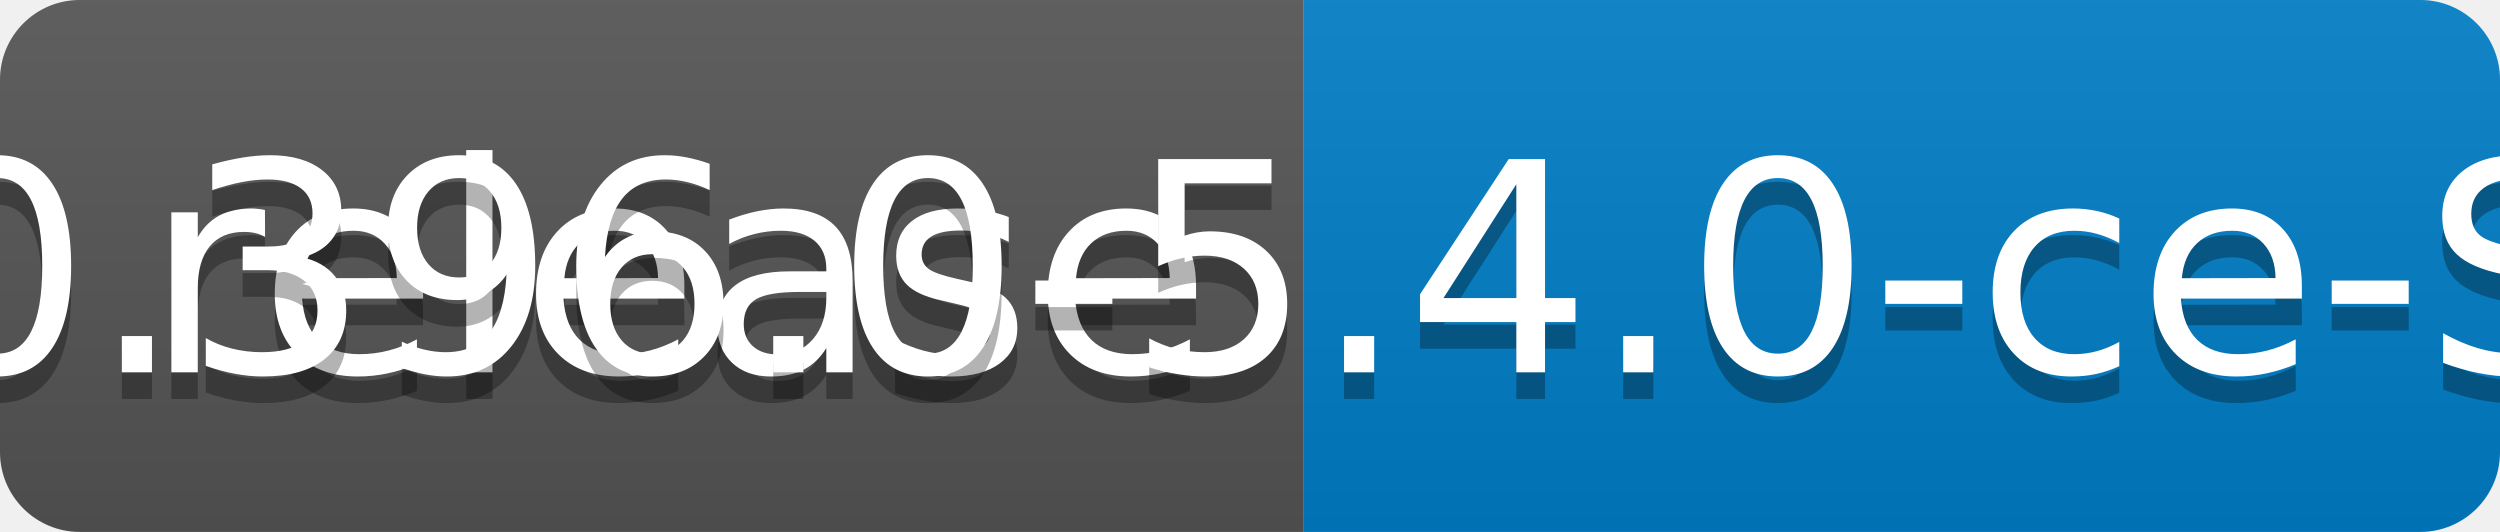
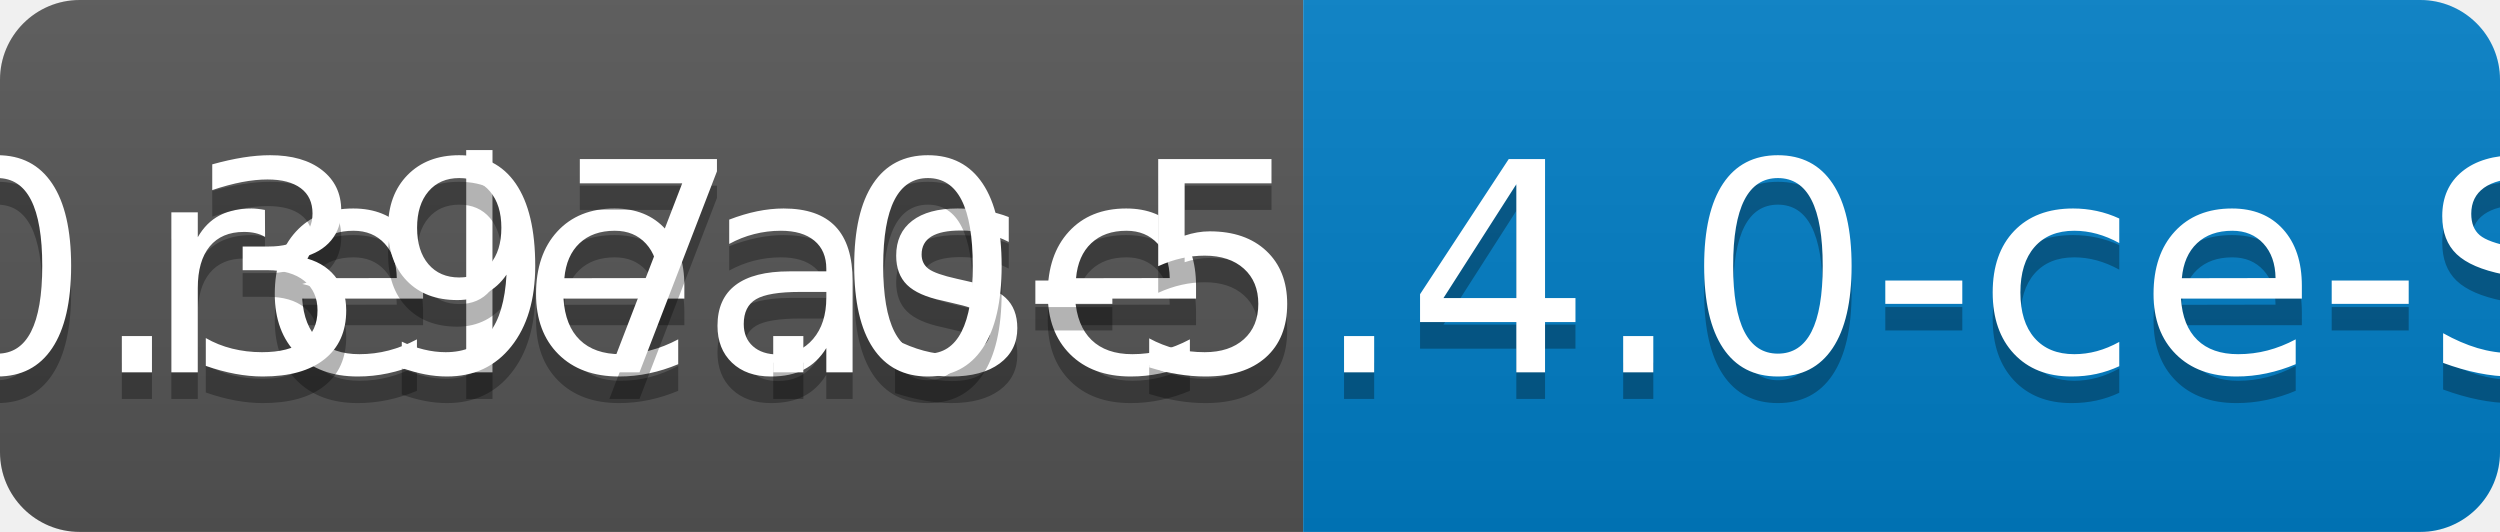
<svg xmlns="http://www.w3.org/2000/svg" width="94" height="20">
  <linearGradient id="b" x2="0" y2="100%">
    <stop offset="0" stop-color="#bbb" stop-opacity=".1" />
    <stop offset="1" stop-opacity=".1" />
  </linearGradient>
  <clipPath id="a">
    <rect width="94" height="20" rx="3" fill="#fff" />
  </clipPath>
  <g clip-path="url(#a)">
    <path fill="#555" d="M0 0h49v20H0z" />
    <path fill="#007ec6" d="M49 0h45v20H49z" />
    <path fill="url(#b)" d="M0 0h94v20H0z" />
  </g>
  <g fill="#fff" text-anchor="middle" font-family="DejaVu Sans,Verdana,Geneva,sans-serif" font-size="110">
    <text x="255" y="150" fill="#010101" fill-opacity=".3" transform="scale(.1)" textLength="390">release</text>
    <text x="255" y="140" transform="scale(.1)" textLength="390">release</text>
-     <text x="705" y="150" fill="#010101" fill-opacity=".3" transform="scale(.1)" textLength="350">v0.396.0-5.4.0-ce-SNAPSHOT</text>
-     <text x="705" y="140" transform="scale(.1)" textLength="350">v0.396.0-5.4.0-ce-SNAPSHOT</text>
+     <text x="705" y="150" fill="#010101" fill-opacity=".3" transform="scale(.1)" textLength="350">v0.397.0-5.4.0-ce-SNAPSHOT</text>
+     <text x="705" y="140" transform="scale(.1)" textLength="350">v0.397.0-5.4.0-ce-SNAPSHOT</text>
  </g>
</svg>
